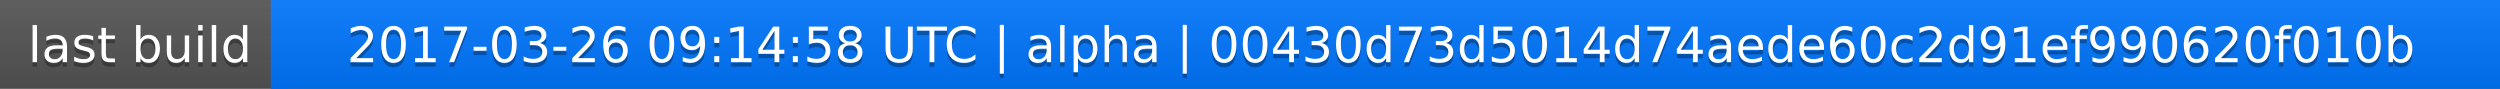
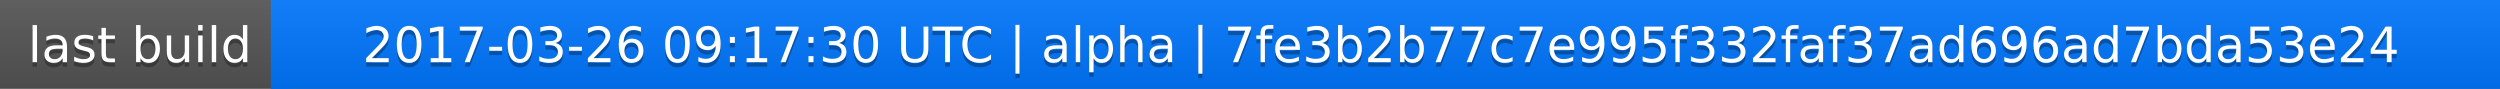
<svg xmlns="http://www.w3.org/2000/svg" width="563" height="20">
  <linearGradient id="a" x2="0" y2="100%">
    <stop offset="0" stop-color="#bbb" stop-opacity=".1" />
    <stop offset="1" stop-opacity=".1" />
  </linearGradient>
  <rect rx="0" width="563" height="20" fill="#555" />
  <rect rx="0" x="61" width="502" height="20" fill="#07f" />
  <path fill="#07f" d="M61 0h4v20h-4z" />
  <rect rx="0" width="563" height="20" fill="url(#a)" />
  <g fill="#fff" text-anchor="middle" font-family="DejaVu Sans,Verdana,Geneva,sans-serif" font-size="11">
    <text x="31.5" y="15" fill="#010101" fill-opacity=".3">last build</text>
    <text x="31.5" y="14">last build</text>
-     <text x="311" y="15" fill="#010101" fill-opacity=".3">2017-03-26 09:14:58 UTC | alpha | 00430d73d5014d74aede60c2d91ef990620f010b</text>
-     <text x="311" y="14">2017-03-26 09:14:58 UTC | alpha | 00430d73d5014d74aede60c2d91ef990620f010b</text>
+     <text x="311" y="15" fill="#010101" fill-opacity=".3">2017-03-26 09:17:30 UTC | alpha | 7fe3b2b77c7e995f332faf37ad696ad7bda53e24</text>
+     <text x="311" y="14">2017-03-26 09:17:30 UTC | alpha | 7fe3b2b77c7e995f332faf37ad696ad7bda53e24</text>
  </g>
</svg>
